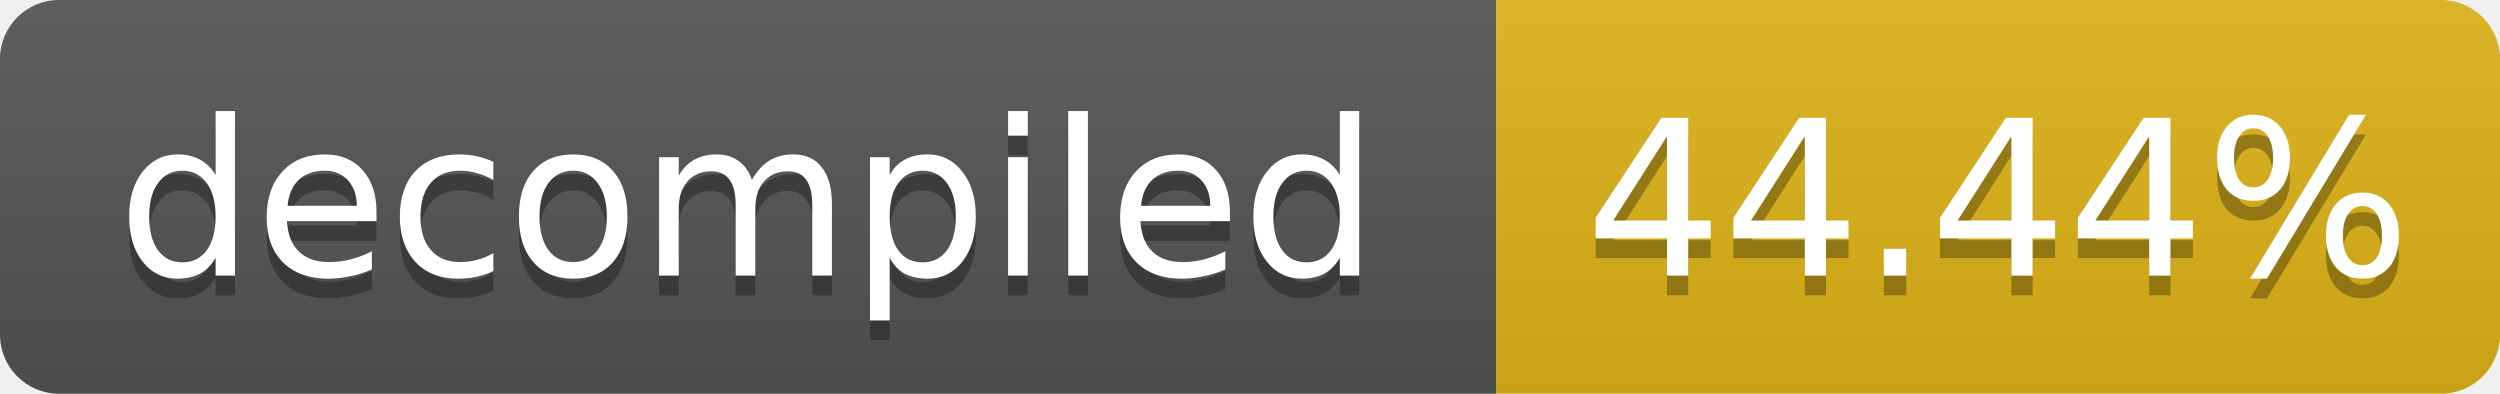
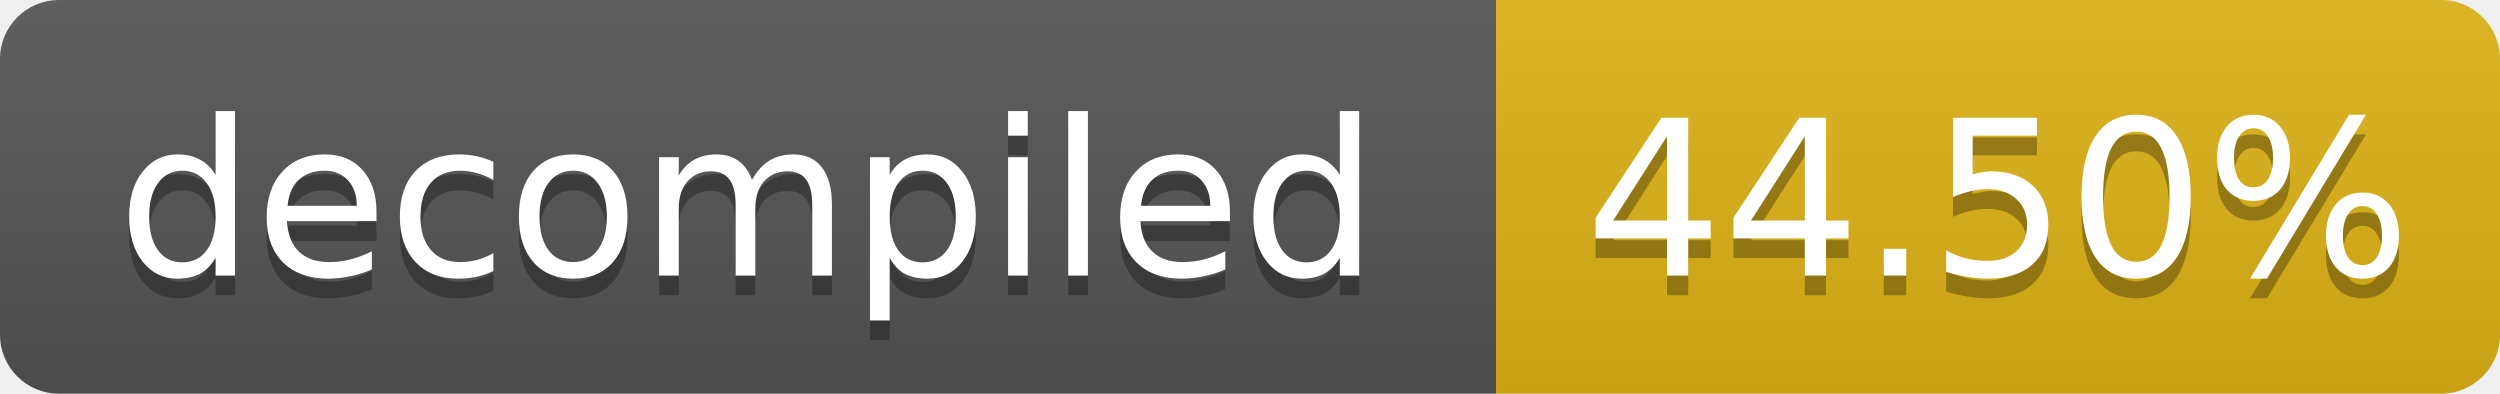
- <svg xmlns="http://www.w3.org/2000/svg" width="127" height="20" role="img" aria-label="decompiled: 44.44%">
+ <svg xmlns="http://www.w3.org/2000/svg" width="127" height="20" role="img" aria-label="decompiled: 44.50%">
  <linearGradient id="s" x2="0" y2="100%">
    <stop offset="0" stop-color="#bbb" stop-opacity=".1" />
    <stop offset="1" stop-opacity=".1" />
  </linearGradient>
  <clipPath id="r">
    <rect width="127" height="20" rx="3" fill="#fff" />
  </clipPath>
  <g clip-path="url(#r)">
    <rect width="76" height="20" fill="#555" />
    <rect x="76" width="51" height="20" fill="#dfb317" />
    <rect width="127" height="20" fill="url(#s)" />
  </g>
  <g fill="#fff" text-anchor="middle" font-family="Verdana,Geneva,DejaVu Sans,sans-serif" font-size="11">
    <text x="38.0" y="15" fill="#010101" fill-opacity=".3">decompiled</text>
    <text x="38.0" y="14">decompiled</text>
-     <text x="101.5" y="15" fill="#010101" fill-opacity=".3">44.44%</text>
-     <text x="101.5" y="14">44.44%</text>
+     <text x="101.5" y="15" fill="#010101" fill-opacity=".3">44.50%</text>
+     <text x="101.5" y="14">44.50%</text>
  </g>
</svg>
